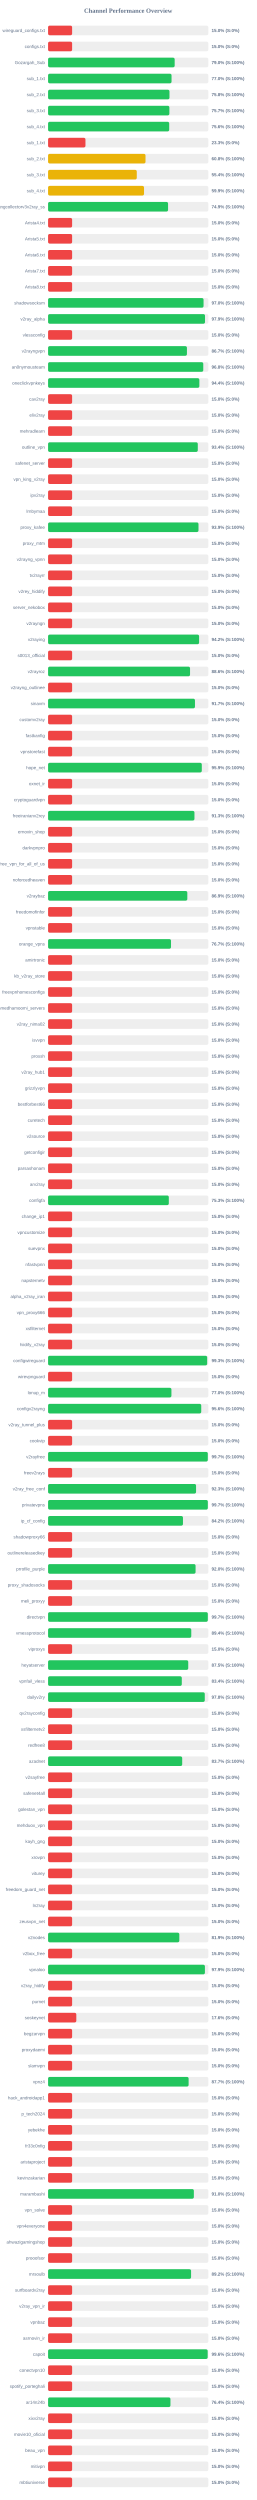
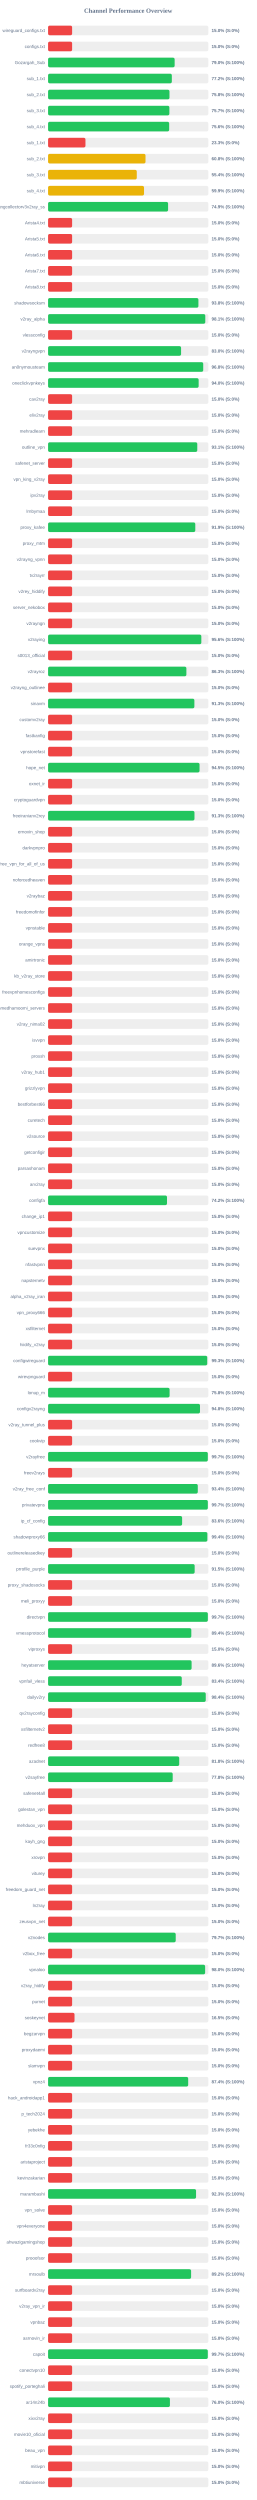
<svg xmlns="http://www.w3.org/2000/svg" width="800" height="7800" version="1.1">
  <style>
        .row { font: 14px Arial; fill: #64748b; }
        .score { font: bold 14px Arial; fill: #64748b; }
    </style>
  <text x="400" y="40" text-anchor="middle" font-size="20px" font-weight="bold" fill="#64748b">Channel Performance Overview</text>
  <rect x="150" y="80" width="500" height="30" fill="#eee" rx="5" />
  <rect x="150" y="80" width="75.0" height="30" fill="#ef4444" rx="5" />
  <text x="140" y="100" text-anchor="end" class="row">wireguard_configs.txt</text>
  <text x="660" y="100" text-anchor="start" class="score">15.0% (S:0%)</text>
  <rect x="150" y="130" width="500" height="30" fill="#eee" rx="5" />
  <rect x="150" y="130" width="75.0" height="30" fill="#ef4444" rx="5" />
  <text x="140" y="150" text-anchor="end" class="row">configs.txt</text>
  <text x="660" y="150" text-anchor="start" class="score">15.0% (S:0%)</text>
  <rect x="150" y="180" width="500" height="30" fill="#eee" rx="5" />
-   <rect x="150" y="180" width="395.0" height="30" fill="#22c55e" rx="5" />
+   <rect x="150" y="180" width="394.9" height="30" fill="#22c55e" rx="5" />
  <text x="140" y="200" text-anchor="end" class="row">Gozargah_Sub</text>
  <text x="660" y="200" text-anchor="start" class="score">79.0% (S:100%)</text>
  <rect x="150" y="230" width="500" height="30" fill="#eee" rx="5" />
-   <rect x="150" y="230" width="385.2" height="30" fill="#22c55e" rx="5" />
+   <rect x="150" y="230" width="386.1" height="30" fill="#22c55e" rx="5" />
  <text x="140" y="250" text-anchor="end" class="row">sub_1.txt</text>
-   <text x="660" y="250" text-anchor="start" class="score">77.0% (S:100%)</text>
+   <text x="660" y="250" text-anchor="start" class="score">77.2% (S:100%)</text>
  <rect x="150" y="280" width="500" height="30" fill="#eee" rx="5" />
  <rect x="150" y="280" width="378.75" height="30" fill="#22c55e" rx="5" />
  <text x="140" y="300" text-anchor="end" class="row">sub_2.txt</text>
  <text x="660" y="300" text-anchor="start" class="score">75.8% (S:100%)</text>
  <rect x="150" y="330" width="500" height="30" fill="#eee" rx="5" />
  <rect x="150" y="330" width="378.45" height="30" fill="#22c55e" rx="5" />
  <text x="140" y="350" text-anchor="end" class="row">sub_3.txt</text>
  <text x="660" y="350" text-anchor="start" class="score">75.7% (S:100%)</text>
  <rect x="150" y="380" width="500" height="30" fill="#eee" rx="5" />
-   <rect x="150" y="380" width="377.9" height="30" fill="#22c55e" rx="5" />
+   <rect x="150" y="380" width="377.8" height="30" fill="#22c55e" rx="5" />
  <text x="140" y="400" text-anchor="end" class="row">sub_4.txt</text>
  <text x="660" y="400" text-anchor="start" class="score">75.6% (S:100%)</text>
  <rect x="150" y="430" width="500" height="30" fill="#eee" rx="5" />
  <rect x="150" y="430" width="116.65" height="30" fill="#ef4444" rx="5" />
  <text x="140" y="450" text-anchor="end" class="row">sub_1.txt</text>
  <text x="660" y="450" text-anchor="start" class="score">23.3% (S:0%)</text>
  <rect x="150" y="480" width="500" height="30" fill="#eee" rx="5" />
  <rect x="150" y="480" width="304.0" height="30" fill="#eab308" rx="5" />
  <text x="140" y="500" text-anchor="end" class="row">sub_2.txt</text>
  <text x="660" y="500" text-anchor="start" class="score">60.8% (S:100%)</text>
  <rect x="150" y="530" width="500" height="30" fill="#eee" rx="5" />
  <rect x="150" y="530" width="276.75" height="30" fill="#eab308" rx="5" />
  <text x="140" y="550" text-anchor="end" class="row">sub_3.txt</text>
  <text x="660" y="550" text-anchor="start" class="score">55.4% (S:100%)</text>
  <rect x="150" y="580" width="500" height="30" fill="#eee" rx="5" />
  <rect x="150" y="580" width="299.35" height="30" fill="#eab308" rx="5" />
  <text x="140" y="600" text-anchor="end" class="row">sub_4.txt</text>
  <text x="660" y="600" text-anchor="start" class="score">59.9% (S:100%)</text>
  <rect x="150" y="630" width="500" height="30" fill="#eee" rx="5" />
-   <rect x="150" y="630" width="374.35" height="30" fill="#22c55e" rx="5" />
+   <rect x="150" y="630" width="374.45" height="30" fill="#22c55e" rx="5" />
  <text x="140" y="650" text-anchor="end" class="row">kayhgngcollectorv3v2ray_ss</text>
  <text x="660" y="650" text-anchor="start" class="score">74.9% (S:100%)</text>
  <rect x="150" y="680" width="500" height="30" fill="#eee" rx="5" />
  <rect x="150" y="680" width="75.0" height="30" fill="#ef4444" rx="5" />
  <text x="140" y="700" text-anchor="end" class="row">Arista4.txt</text>
  <text x="660" y="700" text-anchor="start" class="score">15.0% (S:0%)</text>
  <rect x="150" y="730" width="500" height="30" fill="#eee" rx="5" />
  <rect x="150" y="730" width="75.0" height="30" fill="#ef4444" rx="5" />
  <text x="140" y="750" text-anchor="end" class="row">Arista5.txt</text>
  <text x="660" y="750" text-anchor="start" class="score">15.0% (S:0%)</text>
  <rect x="150" y="780" width="500" height="30" fill="#eee" rx="5" />
  <rect x="150" y="780" width="75.0" height="30" fill="#ef4444" rx="5" />
  <text x="140" y="800" text-anchor="end" class="row">Arista6.txt</text>
  <text x="660" y="800" text-anchor="start" class="score">15.0% (S:0%)</text>
  <rect x="150" y="830" width="500" height="30" fill="#eee" rx="5" />
  <rect x="150" y="830" width="75.0" height="30" fill="#ef4444" rx="5" />
  <text x="140" y="850" text-anchor="end" class="row">Arista7.txt</text>
  <text x="660" y="850" text-anchor="start" class="score">15.0% (S:0%)</text>
  <rect x="150" y="880" width="500" height="30" fill="#eee" rx="5" />
  <rect x="150" y="880" width="75.0" height="30" fill="#ef4444" rx="5" />
  <text x="140" y="900" text-anchor="end" class="row">Arista8.txt</text>
  <text x="660" y="900" text-anchor="start" class="score">15.0% (S:0%)</text>
  <rect x="150" y="930" width="500" height="30" fill="#eee" rx="5" />
-   <rect x="150" y="930" width="485.1" height="30" fill="#22c55e" rx="5" />
+   <rect x="150" y="930" width="469.05" height="30" fill="#22c55e" rx="5" />
  <text x="140" y="950" text-anchor="end" class="row">shadowsocksm</text>
-   <text x="660" y="950" text-anchor="start" class="score">97.0% (S:100%)</text>
+   <text x="660" y="950" text-anchor="start" class="score">93.8% (S:100%)</text>
  <rect x="150" y="980" width="500" height="30" fill="#eee" rx="5" />
-   <rect x="150" y="980" width="489.65" height="30" fill="#22c55e" rx="5" />
+   <rect x="150" y="980" width="490.5" height="30" fill="#22c55e" rx="5" />
  <text x="140" y="1000" text-anchor="end" class="row">v2ray_alpha</text>
-   <text x="660" y="1000" text-anchor="start" class="score">97.9% (S:100%)</text>
+   <text x="660" y="1000" text-anchor="start" class="score">98.1% (S:100%)</text>
  <rect x="150" y="1030" width="500" height="30" fill="#eee" rx="5" />
  <rect x="150" y="1030" width="75.0" height="30" fill="#ef4444" rx="5" />
  <text x="140" y="1050" text-anchor="end" class="row">vlessconfig</text>
  <text x="660" y="1050" text-anchor="start" class="score">15.0% (S:0%)</text>
  <rect x="150" y="1080" width="500" height="30" fill="#eee" rx="5" />
-   <rect x="150" y="1080" width="433.25" height="30" fill="#22c55e" rx="5" />
+   <rect x="150" y="1080" width="414.95" height="30" fill="#22c55e" rx="5" />
  <text x="140" y="1100" text-anchor="end" class="row">v2rayngvpn</text>
-   <text x="660" y="1100" text-anchor="start" class="score">86.7% (S:100%)</text>
+   <text x="660" y="1100" text-anchor="start" class="score">83.0% (S:100%)</text>
  <rect x="150" y="1130" width="500" height="30" fill="#eee" rx="5" />
-   <rect x="150" y="1130" width="484.2" height="30" fill="#22c55e" rx="5" />
+   <rect x="150" y="1130" width="484.05" height="30" fill="#22c55e" rx="5" />
  <text x="140" y="1150" text-anchor="end" class="row">an0nymousteam</text>
  <text x="660" y="1150" text-anchor="start" class="score">96.8% (S:100%)</text>
  <rect x="150" y="1180" width="500" height="30" fill="#eee" rx="5" />
-   <rect x="150" y="1180" width="472.0" height="30" fill="#22c55e" rx="5" />
+   <rect x="150" y="1180" width="469.8" height="30" fill="#22c55e" rx="5" />
  <text x="140" y="1200" text-anchor="end" class="row">oneclickvpnkeys</text>
-   <text x="660" y="1200" text-anchor="start" class="score">94.4% (S:100%)</text>
+   <text x="660" y="1200" text-anchor="start" class="score">94.0% (S:100%)</text>
  <rect x="150" y="1230" width="500" height="30" fill="#eee" rx="5" />
  <rect x="150" y="1230" width="75.0" height="30" fill="#ef4444" rx="5" />
  <text x="140" y="1250" text-anchor="end" class="row">cav2ray</text>
  <text x="660" y="1250" text-anchor="start" class="score">15.0% (S:0%)</text>
  <rect x="150" y="1280" width="500" height="30" fill="#eee" rx="5" />
  <rect x="150" y="1280" width="75.0" height="30" fill="#ef4444" rx="5" />
  <text x="140" y="1300" text-anchor="end" class="row">eliv2ray</text>
  <text x="660" y="1300" text-anchor="start" class="score">15.0% (S:0%)</text>
  <rect x="150" y="1330" width="500" height="30" fill="#eee" rx="5" />
  <rect x="150" y="1330" width="75.0" height="30" fill="#ef4444" rx="5" />
  <text x="140" y="1350" text-anchor="end" class="row">mehradlearn</text>
  <text x="660" y="1350" text-anchor="start" class="score">15.0% (S:0%)</text>
  <rect x="150" y="1380" width="500" height="30" fill="#eee" rx="5" />
-   <rect x="150" y="1380" width="467.1" height="30" fill="#22c55e" rx="5" />
+   <rect x="150" y="1380" width="465.5" height="30" fill="#22c55e" rx="5" />
  <text x="140" y="1400" text-anchor="end" class="row">outline_vpn</text>
-   <text x="660" y="1400" text-anchor="start" class="score">93.4% (S:100%)</text>
+   <text x="660" y="1400" text-anchor="start" class="score">93.1% (S:100%)</text>
  <rect x="150" y="1430" width="500" height="30" fill="#eee" rx="5" />
  <rect x="150" y="1430" width="75.0" height="30" fill="#ef4444" rx="5" />
  <text x="140" y="1450" text-anchor="end" class="row">safenet_server</text>
  <text x="660" y="1450" text-anchor="start" class="score">15.0% (S:0%)</text>
  <rect x="150" y="1480" width="500" height="30" fill="#eee" rx="5" />
  <rect x="150" y="1480" width="75.0" height="30" fill="#ef4444" rx="5" />
  <text x="140" y="1500" text-anchor="end" class="row">vpn_king_v2ray</text>
  <text x="660" y="1500" text-anchor="start" class="score">15.0% (S:0%)</text>
  <rect x="150" y="1530" width="500" height="30" fill="#eee" rx="5" />
  <rect x="150" y="1530" width="75.0" height="30" fill="#ef4444" rx="5" />
  <text x="140" y="1550" text-anchor="end" class="row">ipv2ray</text>
  <text x="660" y="1550" text-anchor="start" class="score">15.0% (S:0%)</text>
  <rect x="150" y="1580" width="500" height="30" fill="#eee" rx="5" />
  <rect x="150" y="1580" width="75.0" height="30" fill="#ef4444" rx="5" />
  <text x="140" y="1600" text-anchor="end" class="row">lrnbymaa</text>
  <text x="660" y="1600" text-anchor="start" class="score">15.0% (S:0%)</text>
  <rect x="150" y="1630" width="500" height="30" fill="#eee" rx="5" />
-   <rect x="150" y="1630" width="469.3" height="30" fill="#22c55e" rx="5" />
+   <rect x="150" y="1630" width="459.3" height="30" fill="#22c55e" rx="5" />
  <text x="140" y="1650" text-anchor="end" class="row">proxy_kafee</text>
-   <text x="660" y="1650" text-anchor="start" class="score">93.9% (S:100%)</text>
+   <text x="660" y="1650" text-anchor="start" class="score">91.9% (S:100%)</text>
  <rect x="150" y="1680" width="500" height="30" fill="#eee" rx="5" />
  <rect x="150" y="1680" width="75.0" height="30" fill="#ef4444" rx="5" />
  <text x="140" y="1700" text-anchor="end" class="row">proxy_mtm</text>
  <text x="660" y="1700" text-anchor="start" class="score">15.0% (S:0%)</text>
  <rect x="150" y="1730" width="500" height="30" fill="#eee" rx="5" />
  <rect x="150" y="1730" width="75.0" height="30" fill="#ef4444" rx="5" />
  <text x="140" y="1750" text-anchor="end" class="row">v2rayng_vpnn</text>
  <text x="660" y="1750" text-anchor="start" class="score">15.0% (S:0%)</text>
  <rect x="150" y="1780" width="500" height="30" fill="#eee" rx="5" />
  <rect x="150" y="1780" width="75.0" height="30" fill="#ef4444" rx="5" />
  <text x="140" y="1800" text-anchor="end" class="row">tv2rayrr</text>
  <text x="660" y="1800" text-anchor="start" class="score">15.0% (S:0%)</text>
  <rect x="150" y="1830" width="500" height="30" fill="#eee" rx="5" />
  <rect x="150" y="1830" width="75.0" height="30" fill="#ef4444" rx="5" />
  <text x="140" y="1850" text-anchor="end" class="row">v2rey_hiddify</text>
  <text x="660" y="1850" text-anchor="start" class="score">15.0% (S:0%)</text>
  <rect x="150" y="1880" width="500" height="30" fill="#eee" rx="5" />
  <rect x="150" y="1880" width="75.0" height="30" fill="#ef4444" rx="5" />
  <text x="140" y="1900" text-anchor="end" class="row">server_nekobox</text>
  <text x="660" y="1900" text-anchor="start" class="score">15.0% (S:0%)</text>
  <rect x="150" y="1930" width="500" height="30" fill="#eee" rx="5" />
  <rect x="150" y="1930" width="75.0" height="30" fill="#ef4444" rx="5" />
  <text x="140" y="1950" text-anchor="end" class="row">v2rayngn</text>
  <text x="660" y="1950" text-anchor="start" class="score">15.0% (S:0%)</text>
  <rect x="150" y="1980" width="500" height="30" fill="#eee" rx="5" />
-   <rect x="150" y="1980" width="471.2" height="30" fill="#22c55e" rx="5" />
+   <rect x="150" y="1980" width="478.15" height="30" fill="#22c55e" rx="5" />
  <text x="140" y="2000" text-anchor="end" class="row">v2raying</text>
-   <text x="660" y="2000" text-anchor="start" class="score">94.2% (S:100%)</text>
+   <text x="660" y="2000" text-anchor="start" class="score">95.6% (S:100%)</text>
  <rect x="150" y="2030" width="500" height="30" fill="#eee" rx="5" />
  <rect x="150" y="2030" width="75.0" height="30" fill="#ef4444" rx="5" />
  <text x="140" y="2050" text-anchor="end" class="row">s0013_official</text>
  <text x="660" y="2050" text-anchor="start" class="score">15.0% (S:0%)</text>
  <rect x="150" y="2080" width="500" height="30" fill="#eee" rx="5" />
-   <rect x="150" y="2080" width="442.95" height="30" fill="#22c55e" rx="5" />
+   <rect x="150" y="2080" width="431.5" height="30" fill="#22c55e" rx="5" />
  <text x="140" y="2100" text-anchor="end" class="row">v2rayroz</text>
-   <text x="660" y="2100" text-anchor="start" class="score">88.6% (S:100%)</text>
+   <text x="660" y="2100" text-anchor="start" class="score">86.3% (S:100%)</text>
  <rect x="150" y="2130" width="500" height="30" fill="#eee" rx="5" />
  <rect x="150" y="2130" width="75.0" height="30" fill="#ef4444" rx="5" />
  <text x="140" y="2150" text-anchor="end" class="row">v2rayng_outlinee</text>
  <text x="660" y="2150" text-anchor="start" class="score">15.0% (S:0%)</text>
  <rect x="150" y="2180" width="500" height="30" fill="#eee" rx="5" />
-   <rect x="150" y="2180" width="458.3" height="30" fill="#22c55e" rx="5" />
+   <rect x="150" y="2180" width="456.45" height="30" fill="#22c55e" rx="5" />
  <text x="140" y="2200" text-anchor="end" class="row">sinavm</text>
-   <text x="660" y="2200" text-anchor="start" class="score">91.7% (S:100%)</text>
+   <text x="660" y="2200" text-anchor="start" class="score">91.3% (S:100%)</text>
  <rect x="150" y="2230" width="500" height="30" fill="#eee" rx="5" />
  <rect x="150" y="2230" width="75.0" height="30" fill="#ef4444" rx="5" />
  <text x="140" y="2250" text-anchor="end" class="row">customv2ray</text>
  <text x="660" y="2250" text-anchor="start" class="score">15.0% (S:0%)</text>
  <rect x="150" y="2280" width="500" height="30" fill="#eee" rx="5" />
  <rect x="150" y="2280" width="75.0" height="30" fill="#ef4444" rx="5" />
  <text x="140" y="2300" text-anchor="end" class="row">fastkanfig</text>
  <text x="660" y="2300" text-anchor="start" class="score">15.0% (S:0%)</text>
  <rect x="150" y="2330" width="500" height="30" fill="#eee" rx="5" />
  <rect x="150" y="2330" width="75.0" height="30" fill="#ef4444" rx="5" />
  <text x="140" y="2350" text-anchor="end" class="row">vpnstorefast</text>
  <text x="660" y="2350" text-anchor="start" class="score">15.0% (S:0%)</text>
  <rect x="150" y="2380" width="500" height="30" fill="#eee" rx="5" />
-   <rect x="150" y="2380" width="479.6" height="30" fill="#22c55e" rx="5" />
+   <rect x="150" y="2380" width="472.6" height="30" fill="#22c55e" rx="5" />
  <text x="140" y="2400" text-anchor="end" class="row">hope_net</text>
-   <text x="660" y="2400" text-anchor="start" class="score">95.9% (S:100%)</text>
+   <text x="660" y="2400" text-anchor="start" class="score">94.5% (S:100%)</text>
  <rect x="150" y="2430" width="500" height="30" fill="#eee" rx="5" />
  <rect x="150" y="2430" width="75.0" height="30" fill="#ef4444" rx="5" />
  <text x="140" y="2450" text-anchor="end" class="row">oxnet_ir</text>
  <text x="660" y="2450" text-anchor="start" class="score">15.0% (S:0%)</text>
  <rect x="150" y="2480" width="500" height="30" fill="#eee" rx="5" />
  <rect x="150" y="2480" width="75.0" height="30" fill="#ef4444" rx="5" />
  <text x="140" y="2500" text-anchor="end" class="row">cryptoguardvpn</text>
  <text x="660" y="2500" text-anchor="start" class="score">15.0% (S:0%)</text>
  <rect x="150" y="2530" width="500" height="30" fill="#eee" rx="5" />
-   <rect x="150" y="2530" width="456.7" height="30" fill="#22c55e" rx="5" />
+   <rect x="150" y="2530" width="456.75" height="30" fill="#22c55e" rx="5" />
  <text x="140" y="2550" text-anchor="end" class="row">freeiranianv2rey</text>
  <text x="660" y="2550" text-anchor="start" class="score">91.3% (S:100%)</text>
  <rect x="150" y="2580" width="500" height="30" fill="#eee" rx="5" />
  <rect x="150" y="2580" width="75.0" height="30" fill="#ef4444" rx="5" />
  <text x="140" y="2600" text-anchor="end" class="row">ernoxin_shop</text>
  <text x="660" y="2600" text-anchor="start" class="score">15.0% (S:0%)</text>
  <rect x="150" y="2630" width="500" height="30" fill="#eee" rx="5" />
  <rect x="150" y="2630" width="75.0" height="30" fill="#ef4444" rx="5" />
  <text x="140" y="2650" text-anchor="end" class="row">darkvpnpro</text>
  <text x="660" y="2650" text-anchor="start" class="score">15.0% (S:0%)</text>
  <rect x="150" y="2680" width="500" height="30" fill="#eee" rx="5" />
  <rect x="150" y="2680" width="75.0" height="30" fill="#ef4444" rx="5" />
  <text x="140" y="2700" text-anchor="end" class="row">free_vpn_for_all_of_us</text>
  <text x="660" y="2700" text-anchor="start" class="score">15.0% (S:0%)</text>
  <rect x="150" y="2730" width="500" height="30" fill="#eee" rx="5" />
  <rect x="150" y="2730" width="75.0" height="30" fill="#ef4444" rx="5" />
  <text x="140" y="2750" text-anchor="end" class="row">noforcedheaven</text>
  <text x="660" y="2750" text-anchor="start" class="score">15.0% (S:0%)</text>
  <rect x="150" y="2780" width="500" height="30" fill="#eee" rx="5" />
-   <rect x="150" y="2780" width="434.45" height="30" fill="#22c55e" rx="5" />
+   <rect x="150" y="2780" width="75.0" height="30" fill="#ef4444" rx="5" />
  <text x="140" y="2800" text-anchor="end" class="row">v2raybaz</text>
-   <text x="660" y="2800" text-anchor="start" class="score">86.9% (S:100%)</text>
+   <text x="660" y="2800" text-anchor="start" class="score">15.0% (S:0%)</text>
  <rect x="150" y="2830" width="500" height="30" fill="#eee" rx="5" />
  <rect x="150" y="2830" width="75.0" height="30" fill="#ef4444" rx="5" />
  <text x="140" y="2850" text-anchor="end" class="row">freedomofinfor</text>
  <text x="660" y="2850" text-anchor="start" class="score">15.0% (S:0%)</text>
  <rect x="150" y="2880" width="500" height="30" fill="#eee" rx="5" />
  <rect x="150" y="2880" width="75.0" height="30" fill="#ef4444" rx="5" />
  <text x="140" y="2900" text-anchor="end" class="row">vpnstable</text>
  <text x="660" y="2900" text-anchor="start" class="score">15.0% (S:0%)</text>
  <rect x="150" y="2930" width="500" height="30" fill="#eee" rx="5" />
-   <rect x="150" y="2930" width="383.55" height="30" fill="#22c55e" rx="5" />
+   <rect x="150" y="2930" width="75.0" height="30" fill="#ef4444" rx="5" />
  <text x="140" y="2950" text-anchor="end" class="row">orange_vpns</text>
-   <text x="660" y="2950" text-anchor="start" class="score">76.7% (S:100%)</text>
+   <text x="660" y="2950" text-anchor="start" class="score">15.0% (S:0%)</text>
  <rect x="150" y="2980" width="500" height="30" fill="#eee" rx="5" />
  <rect x="150" y="2980" width="75.0" height="30" fill="#ef4444" rx="5" />
  <text x="140" y="3000" text-anchor="end" class="row">amirtronic</text>
  <text x="660" y="3000" text-anchor="start" class="score">15.0% (S:0%)</text>
  <rect x="150" y="3030" width="500" height="30" fill="#eee" rx="5" />
  <rect x="150" y="3030" width="75.0" height="30" fill="#ef4444" rx="5" />
  <text x="140" y="3050" text-anchor="end" class="row">kb_v2ray_store</text>
  <text x="660" y="3050" text-anchor="start" class="score">15.0% (S:0%)</text>
  <rect x="150" y="3080" width="500" height="30" fill="#eee" rx="5" />
  <rect x="150" y="3080" width="75.0" height="30" fill="#ef4444" rx="5" />
  <text x="140" y="3100" text-anchor="end" class="row">freevpnhomesconfigs</text>
  <text x="660" y="3100" text-anchor="start" class="score">15.0% (S:0%)</text>
  <rect x="150" y="3130" width="500" height="30" fill="#eee" rx="5" />
  <rect x="150" y="3130" width="75.0" height="30" fill="#ef4444" rx="5" />
  <text x="140" y="3150" text-anchor="end" class="row">ahmedhamoomi_servers</text>
  <text x="660" y="3150" text-anchor="start" class="score">15.0% (S:0%)</text>
  <rect x="150" y="3180" width="500" height="30" fill="#eee" rx="5" />
  <rect x="150" y="3180" width="75.0" height="30" fill="#ef4444" rx="5" />
  <text x="140" y="3200" text-anchor="end" class="row">v2ray_nima02</text>
  <text x="660" y="3200" text-anchor="start" class="score">15.0% (S:0%)</text>
  <rect x="150" y="3230" width="500" height="30" fill="#eee" rx="5" />
  <rect x="150" y="3230" width="75.0" height="30" fill="#ef4444" rx="5" />
  <text x="140" y="3250" text-anchor="end" class="row">isvvpn</text>
  <text x="660" y="3250" text-anchor="start" class="score">15.0% (S:0%)</text>
  <rect x="150" y="3280" width="500" height="30" fill="#eee" rx="5" />
  <rect x="150" y="3280" width="75.0" height="30" fill="#ef4444" rx="5" />
  <text x="140" y="3300" text-anchor="end" class="row">prossh</text>
  <text x="660" y="3300" text-anchor="start" class="score">15.0% (S:0%)</text>
  <rect x="150" y="3330" width="500" height="30" fill="#eee" rx="5" />
  <rect x="150" y="3330" width="75.0" height="30" fill="#ef4444" rx="5" />
  <text x="140" y="3350" text-anchor="end" class="row">v2ray_hub1</text>
  <text x="660" y="3350" text-anchor="start" class="score">15.0% (S:0%)</text>
  <rect x="150" y="3380" width="500" height="30" fill="#eee" rx="5" />
  <rect x="150" y="3380" width="75.0" height="30" fill="#ef4444" rx="5" />
  <text x="140" y="3400" text-anchor="end" class="row">grizzlyvpn</text>
  <text x="660" y="3400" text-anchor="start" class="score">15.0% (S:0%)</text>
  <rect x="150" y="3430" width="500" height="30" fill="#eee" rx="5" />
  <rect x="150" y="3430" width="75.0" height="30" fill="#ef4444" rx="5" />
  <text x="140" y="3450" text-anchor="end" class="row">bestforbest66</text>
  <text x="660" y="3450" text-anchor="start" class="score">15.0% (S:0%)</text>
  <rect x="150" y="3480" width="500" height="30" fill="#eee" rx="5" />
  <rect x="150" y="3480" width="75.0" height="30" fill="#ef4444" rx="5" />
  <text x="140" y="3500" text-anchor="end" class="row">curetech</text>
  <text x="660" y="3500" text-anchor="start" class="score">15.0% (S:0%)</text>
  <rect x="150" y="3530" width="500" height="30" fill="#eee" rx="5" />
  <rect x="150" y="3530" width="75.0" height="30" fill="#ef4444" rx="5" />
  <text x="140" y="3550" text-anchor="end" class="row">v2source</text>
  <text x="660" y="3550" text-anchor="start" class="score">15.0% (S:0%)</text>
  <rect x="150" y="3580" width="500" height="30" fill="#eee" rx="5" />
  <rect x="150" y="3580" width="75.0" height="30" fill="#ef4444" rx="5" />
  <text x="140" y="3600" text-anchor="end" class="row">getconfigir</text>
  <text x="660" y="3600" text-anchor="start" class="score">15.0% (S:0%)</text>
  <rect x="150" y="3630" width="500" height="30" fill="#eee" rx="5" />
  <rect x="150" y="3630" width="75.0" height="30" fill="#ef4444" rx="5" />
  <text x="140" y="3650" text-anchor="end" class="row">parsashonam</text>
  <text x="660" y="3650" text-anchor="start" class="score">15.0% (S:0%)</text>
  <rect x="150" y="3680" width="500" height="30" fill="#eee" rx="5" />
  <rect x="150" y="3680" width="75.0" height="30" fill="#ef4444" rx="5" />
  <text x="140" y="3700" text-anchor="end" class="row">arv2ray</text>
  <text x="660" y="3700" text-anchor="start" class="score">15.0% (S:0%)</text>
  <rect x="150" y="3730" width="500" height="30" fill="#eee" rx="5" />
-   <rect x="150" y="3730" width="376.7" height="30" fill="#22c55e" rx="5" />
+   <rect x="150" y="3730" width="371.05" height="30" fill="#22c55e" rx="5" />
  <text x="140" y="3750" text-anchor="end" class="row">configfa</text>
-   <text x="660" y="3750" text-anchor="start" class="score">75.3% (S:100%)</text>
+   <text x="660" y="3750" text-anchor="start" class="score">74.2% (S:100%)</text>
  <rect x="150" y="3780" width="500" height="30" fill="#eee" rx="5" />
  <rect x="150" y="3780" width="75.0" height="30" fill="#ef4444" rx="5" />
  <text x="140" y="3800" text-anchor="end" class="row">change_ip1</text>
  <text x="660" y="3800" text-anchor="start" class="score">15.0% (S:0%)</text>
  <rect x="150" y="3830" width="500" height="30" fill="#eee" rx="5" />
  <rect x="150" y="3830" width="75.0" height="30" fill="#ef4444" rx="5" />
  <text x="140" y="3850" text-anchor="end" class="row">vpncustomize</text>
  <text x="660" y="3850" text-anchor="start" class="score">15.0% (S:0%)</text>
  <rect x="150" y="3880" width="500" height="30" fill="#eee" rx="5" />
  <rect x="150" y="3880" width="75.0" height="30" fill="#ef4444" rx="5" />
  <text x="140" y="3900" text-anchor="end" class="row">suevpnx</text>
  <text x="660" y="3900" text-anchor="start" class="score">15.0% (S:0%)</text>
  <rect x="150" y="3930" width="500" height="30" fill="#eee" rx="5" />
  <rect x="150" y="3930" width="75.0" height="30" fill="#ef4444" rx="5" />
  <text x="140" y="3950" text-anchor="end" class="row">nfastvpnn</text>
  <text x="660" y="3950" text-anchor="start" class="score">15.0% (S:0%)</text>
  <rect x="150" y="3980" width="500" height="30" fill="#eee" rx="5" />
  <rect x="150" y="3980" width="75.0" height="30" fill="#ef4444" rx="5" />
  <text x="140" y="4000" text-anchor="end" class="row">napsternetv</text>
  <text x="660" y="4000" text-anchor="start" class="score">15.0% (S:0%)</text>
  <rect x="150" y="4030" width="500" height="30" fill="#eee" rx="5" />
  <rect x="150" y="4030" width="75.0" height="30" fill="#ef4444" rx="5" />
  <text x="140" y="4050" text-anchor="end" class="row">alpha_v2ray_iran</text>
  <text x="660" y="4050" text-anchor="start" class="score">15.0% (S:0%)</text>
  <rect x="150" y="4080" width="500" height="30" fill="#eee" rx="5" />
  <rect x="150" y="4080" width="75.0" height="30" fill="#ef4444" rx="5" />
  <text x="140" y="4100" text-anchor="end" class="row">vpn_proxy666</text>
  <text x="660" y="4100" text-anchor="start" class="score">15.0% (S:0%)</text>
  <rect x="150" y="4130" width="500" height="30" fill="#eee" rx="5" />
  <rect x="150" y="4130" width="75.0" height="30" fill="#ef4444" rx="5" />
  <text x="140" y="4150" text-anchor="end" class="row">xsfilternet</text>
  <text x="660" y="4150" text-anchor="start" class="score">15.0% (S:0%)</text>
  <rect x="150" y="4180" width="500" height="30" fill="#eee" rx="5" />
  <rect x="150" y="4180" width="75.0" height="30" fill="#ef4444" rx="5" />
  <text x="140" y="4200" text-anchor="end" class="row">hiidify_v2ray</text>
  <text x="660" y="4200" text-anchor="start" class="score">15.0% (S:0%)</text>
  <rect x="150" y="4230" width="500" height="30" fill="#eee" rx="5" />
-   <rect x="150" y="4230" width="496.35" height="30" fill="#22c55e" rx="5" />
+   <rect x="150" y="4230" width="496.55" height="30" fill="#22c55e" rx="5" />
  <text x="140" y="4250" text-anchor="end" class="row">configwireguard</text>
  <text x="660" y="4250" text-anchor="start" class="score">99.3% (S:100%)</text>
  <rect x="150" y="4280" width="500" height="30" fill="#eee" rx="5" />
  <rect x="150" y="4280" width="75.0" height="30" fill="#ef4444" rx="5" />
  <text x="140" y="4300" text-anchor="end" class="row">wirevpnguard</text>
  <text x="660" y="4300" text-anchor="start" class="score">15.0% (S:0%)</text>
  <rect x="150" y="4330" width="500" height="30" fill="#eee" rx="5" />
-   <rect x="150" y="4330" width="384.85" height="30" fill="#22c55e" rx="5" />
+   <rect x="150" y="4330" width="379.15" height="30" fill="#22c55e" rx="5" />
  <text x="140" y="4350" text-anchor="end" class="row">lonup_m</text>
-   <text x="660" y="4350" text-anchor="start" class="score">77.0% (S:100%)</text>
+   <text x="660" y="4350" text-anchor="start" class="score">75.8% (S:100%)</text>
  <rect x="150" y="4380" width="500" height="30" fill="#eee" rx="5" />
-   <rect x="150" y="4380" width="477.85" height="30" fill="#22c55e" rx="5" />
+   <rect x="150" y="4380" width="474.0" height="30" fill="#22c55e" rx="5" />
  <text x="140" y="4400" text-anchor="end" class="row">configv2rayng</text>
-   <text x="660" y="4400" text-anchor="start" class="score">95.6% (S:100%)</text>
+   <text x="660" y="4400" text-anchor="start" class="score">94.8% (S:100%)</text>
  <rect x="150" y="4430" width="500" height="30" fill="#eee" rx="5" />
  <rect x="150" y="4430" width="75.0" height="30" fill="#ef4444" rx="5" />
  <text x="140" y="4450" text-anchor="end" class="row">v2ray_tunnel_plus</text>
  <text x="660" y="4450" text-anchor="start" class="score">15.0% (S:0%)</text>
  <rect x="150" y="4480" width="500" height="30" fill="#eee" rx="5" />
  <rect x="150" y="4480" width="75.0" height="30" fill="#ef4444" rx="5" />
  <text x="140" y="4500" text-anchor="end" class="row">cookvip</text>
  <text x="660" y="4500" text-anchor="start" class="score">15.0% (S:0%)</text>
  <rect x="150" y="4530" width="500" height="30" fill="#eee" rx="5" />
-   <rect x="150" y="4530" width="498.35" height="30" fill="#22c55e" rx="5" />
+   <rect x="150" y="4530" width="498.4" height="30" fill="#22c55e" rx="5" />
  <text x="140" y="4550" text-anchor="end" class="row">v2rayfree</text>
  <text x="660" y="4550" text-anchor="start" class="score">99.7% (S:100%)</text>
  <rect x="150" y="4580" width="500" height="30" fill="#eee" rx="5" />
  <rect x="150" y="4580" width="75.0" height="30" fill="#ef4444" rx="5" />
  <text x="140" y="4600" text-anchor="end" class="row">freev2rays</text>
  <text x="660" y="4600" text-anchor="start" class="score">15.0% (S:0%)</text>
  <rect x="150" y="4630" width="500" height="30" fill="#eee" rx="5" />
-   <rect x="150" y="4630" width="461.7" height="30" fill="#22c55e" rx="5" />
+   <rect x="150" y="4630" width="467.1" height="30" fill="#22c55e" rx="5" />
  <text x="140" y="4650" text-anchor="end" class="row">v2ray_free_conf</text>
-   <text x="660" y="4650" text-anchor="start" class="score">92.3% (S:100%)</text>
+   <text x="660" y="4650" text-anchor="start" class="score">93.4% (S:100%)</text>
  <rect x="150" y="4680" width="500" height="30" fill="#eee" rx="5" />
  <rect x="150" y="4680" width="498.45" height="30" fill="#22c55e" rx="5" />
  <text x="140" y="4700" text-anchor="end" class="row">privatevpns</text>
  <text x="660" y="4700" text-anchor="start" class="score">99.7% (S:100%)</text>
  <rect x="150" y="4730" width="500" height="30" fill="#eee" rx="5" />
-   <rect x="150" y="4730" width="420.85" height="30" fill="#22c55e" rx="5" />
+   <rect x="150" y="4730" width="418.2" height="30" fill="#22c55e" rx="5" />
  <text x="140" y="4750" text-anchor="end" class="row">ip_cf_config</text>
-   <text x="660" y="4750" text-anchor="start" class="score">84.2% (S:100%)</text>
+   <text x="660" y="4750" text-anchor="start" class="score">83.6% (S:100%)</text>
  <rect x="150" y="4780" width="500" height="30" fill="#eee" rx="5" />
-   <rect x="150" y="4780" width="75.0" height="30" fill="#ef4444" rx="5" />
+   <rect x="150" y="4780" width="496.95" height="30" fill="#22c55e" rx="5" />
  <text x="140" y="4800" text-anchor="end" class="row">shadowproxy66</text>
-   <text x="660" y="4800" text-anchor="start" class="score">15.0% (S:0%)</text>
+   <text x="660" y="4800" text-anchor="start" class="score">99.4% (S:100%)</text>
  <rect x="150" y="4830" width="500" height="30" fill="#eee" rx="5" />
  <rect x="150" y="4830" width="75.0" height="30" fill="#ef4444" rx="5" />
  <text x="140" y="4850" text-anchor="end" class="row">outlinereleasedkey</text>
  <text x="660" y="4850" text-anchor="start" class="score">15.0% (S:0%)</text>
  <rect x="150" y="4880" width="500" height="30" fill="#eee" rx="5" />
-   <rect x="150" y="4880" width="460.2" height="30" fill="#22c55e" rx="5" />
+   <rect x="150" y="4880" width="457.35" height="30" fill="#22c55e" rx="5" />
  <text x="140" y="4900" text-anchor="end" class="row">prrofile_purple</text>
-   <text x="660" y="4900" text-anchor="start" class="score">92.0% (S:100%)</text>
+   <text x="660" y="4900" text-anchor="start" class="score">91.5% (S:100%)</text>
  <rect x="150" y="4930" width="500" height="30" fill="#eee" rx="5" />
  <rect x="150" y="4930" width="75.0" height="30" fill="#ef4444" rx="5" />
  <text x="140" y="4950" text-anchor="end" class="row">proxy_shadosocks</text>
  <text x="660" y="4950" text-anchor="start" class="score">15.0% (S:0%)</text>
  <rect x="150" y="4980" width="500" height="30" fill="#eee" rx="5" />
  <rect x="150" y="4980" width="75.0" height="30" fill="#ef4444" rx="5" />
  <text x="140" y="5000" text-anchor="end" class="row">meli_proxyy</text>
  <text x="660" y="5000" text-anchor="start" class="score">15.0% (S:0%)</text>
  <rect x="150" y="5030" width="500" height="30" fill="#eee" rx="5" />
-   <rect x="150" y="5030" width="498.4" height="30" fill="#22c55e" rx="5" />
+   <rect x="150" y="5030" width="498.5" height="30" fill="#22c55e" rx="5" />
  <text x="140" y="5050" text-anchor="end" class="row">directvpn</text>
  <text x="660" y="5050" text-anchor="start" class="score">99.7% (S:100%)</text>
  <rect x="150" y="5080" width="500" height="30" fill="#eee" rx="5" />
-   <rect x="150" y="5080" width="446.8" height="30" fill="#22c55e" rx="5" />
+   <rect x="150" y="5080" width="446.9" height="30" fill="#22c55e" rx="5" />
  <text x="140" y="5100" text-anchor="end" class="row">vmessprotocol</text>
  <text x="660" y="5100" text-anchor="start" class="score">89.4% (S:100%)</text>
  <rect x="150" y="5130" width="500" height="30" fill="#eee" rx="5" />
  <rect x="150" y="5130" width="75.0" height="30" fill="#ef4444" rx="5" />
  <text x="140" y="5150" text-anchor="end" class="row">viproxys</text>
  <text x="660" y="5150" text-anchor="start" class="score">15.0% (S:0%)</text>
  <rect x="150" y="5180" width="500" height="30" fill="#eee" rx="5" />
-   <rect x="150" y="5180" width="437.3" height="30" fill="#22c55e" rx="5" />
+   <rect x="150" y="5180" width="447.8" height="30" fill="#22c55e" rx="5" />
  <text x="140" y="5200" text-anchor="end" class="row">heyatserver</text>
-   <text x="660" y="5200" text-anchor="start" class="score">87.5% (S:100%)</text>
+   <text x="660" y="5200" text-anchor="start" class="score">89.6% (S:100%)</text>
  <rect x="150" y="5230" width="500" height="30" fill="#eee" rx="5" />
-   <rect x="150" y="5230" width="417.2" height="30" fill="#22c55e" rx="5" />
+   <rect x="150" y="5230" width="417.1" height="30" fill="#22c55e" rx="5" />
  <text x="140" y="5250" text-anchor="end" class="row">vpnfail_vless</text>
  <text x="660" y="5250" text-anchor="start" class="score">83.4% (S:100%)</text>
  <rect x="150" y="5280" width="500" height="30" fill="#eee" rx="5" />
-   <rect x="150" y="5280" width="488.9" height="30" fill="#22c55e" rx="5" />
+   <rect x="150" y="5280" width="491.95" height="30" fill="#22c55e" rx="5" />
  <text x="140" y="5300" text-anchor="end" class="row">dailyv2ry</text>
-   <text x="660" y="5300" text-anchor="start" class="score">97.8% (S:100%)</text>
+   <text x="660" y="5300" text-anchor="start" class="score">98.4% (S:100%)</text>
  <rect x="150" y="5330" width="500" height="30" fill="#eee" rx="5" />
  <rect x="150" y="5330" width="75.0" height="30" fill="#ef4444" rx="5" />
  <text x="140" y="5350" text-anchor="end" class="row">qv2rayconfig</text>
  <text x="660" y="5350" text-anchor="start" class="score">15.0% (S:0%)</text>
  <rect x="150" y="5380" width="500" height="30" fill="#eee" rx="5" />
  <rect x="150" y="5380" width="75.0" height="30" fill="#ef4444" rx="5" />
  <text x="140" y="5400" text-anchor="end" class="row">xsfilternetv2</text>
  <text x="660" y="5400" text-anchor="start" class="score">15.0% (S:0%)</text>
  <rect x="150" y="5430" width="500" height="30" fill="#eee" rx="5" />
  <rect x="150" y="5430" width="75.0" height="30" fill="#ef4444" rx="5" />
  <text x="140" y="5450" text-anchor="end" class="row">redfree8</text>
  <text x="660" y="5450" text-anchor="start" class="score">15.0% (S:0%)</text>
  <rect x="150" y="5480" width="500" height="30" fill="#eee" rx="5" />
-   <rect x="150" y="5480" width="418.45" height="30" fill="#22c55e" rx="5" />
+   <rect x="150" y="5480" width="409.15" height="30" fill="#22c55e" rx="5" />
  <text x="140" y="5500" text-anchor="end" class="row">azadnet</text>
-   <text x="660" y="5500" text-anchor="start" class="score">83.7% (S:100%)</text>
+   <text x="660" y="5500" text-anchor="start" class="score">81.8% (S:100%)</text>
  <rect x="150" y="5530" width="500" height="30" fill="#eee" rx="5" />
-   <rect x="150" y="5530" width="75.0" height="30" fill="#ef4444" rx="5" />
+   <rect x="150" y="5530" width="388.85" height="30" fill="#22c55e" rx="5" />
  <text x="140" y="5550" text-anchor="end" class="row">v2sayfree</text>
-   <text x="660" y="5550" text-anchor="start" class="score">15.0% (S:0%)</text>
+   <text x="660" y="5550" text-anchor="start" class="score">77.8% (S:100%)</text>
  <rect x="150" y="5580" width="500" height="30" fill="#eee" rx="5" />
  <rect x="150" y="5580" width="75.0" height="30" fill="#ef4444" rx="5" />
  <text x="140" y="5600" text-anchor="end" class="row">safenet4all</text>
  <text x="660" y="5600" text-anchor="start" class="score">15.0% (S:0%)</text>
  <rect x="150" y="5630" width="500" height="30" fill="#eee" rx="5" />
  <rect x="150" y="5630" width="75.0" height="30" fill="#ef4444" rx="5" />
  <text x="140" y="5650" text-anchor="end" class="row">golestan_vpn</text>
  <text x="660" y="5650" text-anchor="start" class="score">15.0% (S:0%)</text>
  <rect x="150" y="5680" width="500" height="30" fill="#eee" rx="5" />
  <rect x="150" y="5680" width="75.0" height="30" fill="#ef4444" rx="5" />
  <text x="140" y="5700" text-anchor="end" class="row">mehduox_vpn</text>
  <text x="660" y="5700" text-anchor="start" class="score">15.0% (S:0%)</text>
  <rect x="150" y="5730" width="500" height="30" fill="#eee" rx="5" />
  <rect x="150" y="5730" width="75.0" height="30" fill="#ef4444" rx="5" />
  <text x="140" y="5750" text-anchor="end" class="row">kayh_gng</text>
  <text x="660" y="5750" text-anchor="start" class="score">15.0% (S:0%)</text>
  <rect x="150" y="5780" width="500" height="30" fill="#eee" rx="5" />
  <rect x="150" y="5780" width="75.0" height="30" fill="#ef4444" rx="5" />
  <text x="140" y="5800" text-anchor="end" class="row">xrovpn</text>
  <text x="660" y="5800" text-anchor="start" class="score">15.0% (S:0%)</text>
  <rect x="150" y="5830" width="500" height="30" fill="#eee" rx="5" />
  <rect x="150" y="5830" width="75.0" height="30" fill="#ef4444" rx="5" />
  <text x="140" y="5850" text-anchor="end" class="row">viturey</text>
  <text x="660" y="5850" text-anchor="start" class="score">15.0% (S:0%)</text>
  <rect x="150" y="5880" width="500" height="30" fill="#eee" rx="5" />
  <rect x="150" y="5880" width="75.0" height="30" fill="#ef4444" rx="5" />
  <text x="140" y="5900" text-anchor="end" class="row">freedom_guard_net</text>
  <text x="660" y="5900" text-anchor="start" class="score">15.0% (S:0%)</text>
  <rect x="150" y="5930" width="500" height="30" fill="#eee" rx="5" />
  <rect x="150" y="5930" width="75.0" height="30" fill="#ef4444" rx="5" />
  <text x="140" y="5950" text-anchor="end" class="row">ln2ray</text>
  <text x="660" y="5950" text-anchor="start" class="score">15.0% (S:0%)</text>
  <rect x="150" y="5980" width="500" height="30" fill="#eee" rx="5" />
  <rect x="150" y="5980" width="75.0" height="30" fill="#ef4444" rx="5" />
  <text x="140" y="6000" text-anchor="end" class="row">zeusvpn_net</text>
  <text x="660" y="6000" text-anchor="start" class="score">15.0% (S:0%)</text>
  <rect x="150" y="6030" width="500" height="30" fill="#eee" rx="5" />
-   <rect x="150" y="6030" width="409.5" height="30" fill="#22c55e" rx="5" />
+   <rect x="150" y="6030" width="398.25" height="30" fill="#22c55e" rx="5" />
  <text x="140" y="6050" text-anchor="end" class="row">v2nodes</text>
-   <text x="660" y="6050" text-anchor="start" class="score">81.9% (S:100%)</text>
+   <text x="660" y="6050" text-anchor="start" class="score">79.7% (S:100%)</text>
  <rect x="150" y="6080" width="500" height="30" fill="#eee" rx="5" />
  <rect x="150" y="6080" width="75.0" height="30" fill="#ef4444" rx="5" />
  <text x="140" y="6100" text-anchor="end" class="row">v2box_free</text>
  <text x="660" y="6100" text-anchor="start" class="score">15.0% (S:0%)</text>
  <rect x="150" y="6130" width="500" height="30" fill="#eee" rx="5" />
-   <rect x="150" y="6130" width="489.35" height="30" fill="#22c55e" rx="5" />
+   <rect x="150" y="6130" width="490.0" height="30" fill="#22c55e" rx="5" />
  <text x="140" y="6150" text-anchor="end" class="row">vpnaloo</text>
-   <text x="660" y="6150" text-anchor="start" class="score">97.9% (S:100%)</text>
+   <text x="660" y="6150" text-anchor="start" class="score">98.0% (S:100%)</text>
  <rect x="150" y="6180" width="500" height="30" fill="#eee" rx="5" />
  <rect x="150" y="6180" width="75.0" height="30" fill="#ef4444" rx="5" />
  <text x="140" y="6200" text-anchor="end" class="row">v2ray_hidify</text>
  <text x="660" y="6200" text-anchor="start" class="score">15.0% (S:0%)</text>
  <rect x="150" y="6230" width="500" height="30" fill="#eee" rx="5" />
  <rect x="150" y="6230" width="75.0" height="30" fill="#ef4444" rx="5" />
  <text x="140" y="6250" text-anchor="end" class="row">purnet</text>
  <text x="660" y="6250" text-anchor="start" class="score">15.0% (S:0%)</text>
  <rect x="150" y="6280" width="500" height="30" fill="#eee" rx="5" />
-   <rect x="150" y="6280" width="88.1" height="30" fill="#ef4444" rx="5" />
+   <rect x="150" y="6280" width="82.5" height="30" fill="#ef4444" rx="5" />
  <text x="140" y="6300" text-anchor="end" class="row">soskeynet</text>
-   <text x="660" y="6300" text-anchor="start" class="score">17.6% (S:0%)</text>
+   <text x="660" y="6300" text-anchor="start" class="score">16.5% (S:0%)</text>
  <rect x="150" y="6330" width="500" height="30" fill="#eee" rx="5" />
  <rect x="150" y="6330" width="75.0" height="30" fill="#ef4444" rx="5" />
  <text x="140" y="6350" text-anchor="end" class="row">begzarvpn</text>
  <text x="660" y="6350" text-anchor="start" class="score">15.0% (S:0%)</text>
  <rect x="150" y="6380" width="500" height="30" fill="#eee" rx="5" />
  <rect x="150" y="6380" width="75.0" height="30" fill="#ef4444" rx="5" />
  <text x="140" y="6400" text-anchor="end" class="row">proxydaemi</text>
  <text x="660" y="6400" text-anchor="start" class="score">15.0% (S:0%)</text>
  <rect x="150" y="6430" width="500" height="30" fill="#eee" rx="5" />
  <rect x="150" y="6430" width="75.0" height="30" fill="#ef4444" rx="5" />
  <text x="140" y="6450" text-anchor="end" class="row">slamvpn</text>
  <text x="660" y="6450" text-anchor="start" class="score">15.0% (S:0%)</text>
  <rect x="150" y="6480" width="500" height="30" fill="#eee" rx="5" />
-   <rect x="150" y="6480" width="438.5" height="30" fill="#22c55e" rx="5" />
+   <rect x="150" y="6480" width="437.15" height="30" fill="#22c55e" rx="5" />
  <text x="140" y="6500" text-anchor="end" class="row">vpnz4</text>
-   <text x="660" y="6500" text-anchor="start" class="score">87.7% (S:100%)</text>
+   <text x="660" y="6500" text-anchor="start" class="score">87.4% (S:100%)</text>
  <rect x="150" y="6530" width="500" height="30" fill="#eee" rx="5" />
  <rect x="150" y="6530" width="75.0" height="30" fill="#ef4444" rx="5" />
  <text x="140" y="6550" text-anchor="end" class="row">hack_androidapp1</text>
  <text x="660" y="6550" text-anchor="start" class="score">15.0% (S:0%)</text>
  <rect x="150" y="6580" width="500" height="30" fill="#eee" rx="5" />
  <rect x="150" y="6580" width="75.0" height="30" fill="#ef4444" rx="5" />
  <text x="140" y="6600" text-anchor="end" class="row">p_tech2024</text>
  <text x="660" y="6600" text-anchor="start" class="score">15.0% (S:0%)</text>
  <rect x="150" y="6630" width="500" height="30" fill="#eee" rx="5" />
  <rect x="150" y="6630" width="75.0" height="30" fill="#ef4444" rx="5" />
  <text x="140" y="6650" text-anchor="end" class="row">yebekhe</text>
  <text x="660" y="6650" text-anchor="start" class="score">15.0% (S:0%)</text>
  <rect x="150" y="6680" width="500" height="30" fill="#eee" rx="5" />
  <rect x="150" y="6680" width="75.0" height="30" fill="#ef4444" rx="5" />
  <text x="140" y="6700" text-anchor="end" class="row">fr33c0nfig</text>
  <text x="660" y="6700" text-anchor="start" class="score">15.0% (S:0%)</text>
  <rect x="150" y="6730" width="500" height="30" fill="#eee" rx="5" />
  <rect x="150" y="6730" width="75.0" height="30" fill="#ef4444" rx="5" />
  <text x="140" y="6750" text-anchor="end" class="row">aristaproject</text>
  <text x="660" y="6750" text-anchor="start" class="score">15.0% (S:0%)</text>
  <rect x="150" y="6780" width="500" height="30" fill="#eee" rx="5" />
  <rect x="150" y="6780" width="75.0" height="30" fill="#ef4444" rx="5" />
  <text x="140" y="6800" text-anchor="end" class="row">kevinzakarian</text>
  <text x="660" y="6800" text-anchor="start" class="score">15.0% (S:0%)</text>
  <rect x="150" y="6830" width="500" height="30" fill="#eee" rx="5" />
-   <rect x="150" y="6830" width="454.85" height="30" fill="#22c55e" rx="5" />
+   <rect x="150" y="6830" width="461.7" height="30" fill="#22c55e" rx="5" />
  <text x="140" y="6850" text-anchor="end" class="row">marambashi</text>
-   <text x="660" y="6850" text-anchor="start" class="score">91.0% (S:100%)</text>
+   <text x="660" y="6850" text-anchor="start" class="score">92.3% (S:100%)</text>
  <rect x="150" y="6880" width="500" height="30" fill="#eee" rx="5" />
  <rect x="150" y="6880" width="75.0" height="30" fill="#ef4444" rx="5" />
  <text x="140" y="6900" text-anchor="end" class="row">vpn_solve</text>
  <text x="660" y="6900" text-anchor="start" class="score">15.0% (S:0%)</text>
  <rect x="150" y="6930" width="500" height="30" fill="#eee" rx="5" />
  <rect x="150" y="6930" width="75.0" height="30" fill="#ef4444" rx="5" />
  <text x="140" y="6950" text-anchor="end" class="row">vpn4everyone</text>
  <text x="660" y="6950" text-anchor="start" class="score">15.0% (S:0%)</text>
  <rect x="150" y="6980" width="500" height="30" fill="#eee" rx="5" />
  <rect x="150" y="6980" width="75.0" height="30" fill="#ef4444" rx="5" />
  <text x="140" y="7000" text-anchor="end" class="row">ahwazigamingshop</text>
  <text x="660" y="7000" text-anchor="start" class="score">15.0% (S:0%)</text>
  <rect x="150" y="7030" width="500" height="30" fill="#eee" rx="5" />
  <rect x="150" y="7030" width="75.0" height="30" fill="#ef4444" rx="5" />
  <text x="140" y="7050" text-anchor="end" class="row">prooofsor</text>
  <text x="660" y="7050" text-anchor="start" class="score">15.0% (S:0%)</text>
  <rect x="150" y="7080" width="500" height="30" fill="#eee" rx="5" />
-   <rect x="150" y="7080" width="446.15" height="30" fill="#22c55e" rx="5" />
+   <rect x="150" y="7080" width="446.25" height="30" fill="#22c55e" rx="5" />
  <text x="140" y="7100" text-anchor="end" class="row">mrsoulb</text>
  <text x="660" y="7100" text-anchor="start" class="score">89.2% (S:100%)</text>
  <rect x="150" y="7130" width="500" height="30" fill="#eee" rx="5" />
  <rect x="150" y="7130" width="75.0" height="30" fill="#ef4444" rx="5" />
  <text x="140" y="7150" text-anchor="end" class="row">surfboardv2ray</text>
  <text x="660" y="7150" text-anchor="start" class="score">15.0% (S:0%)</text>
  <rect x="150" y="7180" width="500" height="30" fill="#eee" rx="5" />
  <rect x="150" y="7180" width="75.0" height="30" fill="#ef4444" rx="5" />
  <text x="140" y="7200" text-anchor="end" class="row">v2ray_vpn_ir</text>
  <text x="660" y="7200" text-anchor="start" class="score">15.0% (S:0%)</text>
  <rect x="150" y="7230" width="500" height="30" fill="#eee" rx="5" />
  <rect x="150" y="7230" width="75.0" height="30" fill="#ef4444" rx="5" />
  <text x="140" y="7250" text-anchor="end" class="row">vpnbaz</text>
  <text x="660" y="7250" text-anchor="start" class="score">15.0% (S:0%)</text>
  <rect x="150" y="7280" width="500" height="30" fill="#eee" rx="5" />
  <rect x="150" y="7280" width="75.0" height="30" fill="#ef4444" rx="5" />
  <text x="140" y="7300" text-anchor="end" class="row">asrnovin_ir</text>
  <text x="660" y="7300" text-anchor="start" class="score">15.0% (S:0%)</text>
  <rect x="150" y="7330" width="500" height="30" fill="#eee" rx="5" />
-   <rect x="150" y="7330" width="497.95" height="30" fill="#22c55e" rx="5" />
+   <rect x="150" y="7330" width="498.35" height="30" fill="#22c55e" rx="5" />
  <text x="140" y="7350" text-anchor="end" class="row">capoit</text>
-   <text x="660" y="7350" text-anchor="start" class="score">99.6% (S:100%)</text>
+   <text x="660" y="7350" text-anchor="start" class="score">99.7% (S:100%)</text>
  <rect x="150" y="7380" width="500" height="30" fill="#eee" rx="5" />
  <rect x="150" y="7380" width="75.0" height="30" fill="#ef4444" rx="5" />
  <text x="140" y="7400" text-anchor="end" class="row">conectvpn10</text>
  <text x="660" y="7400" text-anchor="start" class="score">15.0% (S:0%)</text>
  <rect x="150" y="7430" width="500" height="30" fill="#eee" rx="5" />
  <rect x="150" y="7430" width="75.0" height="30" fill="#ef4444" rx="5" />
  <text x="140" y="7450" text-anchor="end" class="row">spotify_porteghali</text>
  <text x="660" y="7450" text-anchor="start" class="score">15.0% (S:0%)</text>
  <rect x="150" y="7480" width="500" height="30" fill="#eee" rx="5" />
-   <rect x="150" y="7480" width="381.8" height="30" fill="#22c55e" rx="5" />
+   <rect x="150" y="7480" width="380.15" height="30" fill="#22c55e" rx="5" />
  <text x="140" y="7500" text-anchor="end" class="row">ar14n24b</text>
-   <text x="660" y="7500" text-anchor="start" class="score">76.4% (S:100%)</text>
+   <text x="660" y="7500" text-anchor="start" class="score">76.0% (S:100%)</text>
  <rect x="150" y="7530" width="500" height="30" fill="#eee" rx="5" />
  <rect x="150" y="7530" width="75.0" height="30" fill="#ef4444" rx="5" />
  <text x="140" y="7550" text-anchor="end" class="row">xixv2ray</text>
  <text x="660" y="7550" text-anchor="start" class="score">15.0% (S:0%)</text>
  <rect x="150" y="7580" width="500" height="30" fill="#eee" rx="5" />
  <rect x="150" y="7580" width="75.0" height="30" fill="#ef4444" rx="5" />
  <text x="140" y="7600" text-anchor="end" class="row">movie10_oficial</text>
  <text x="660" y="7600" text-anchor="start" class="score">15.0% (S:0%)</text>
  <rect x="150" y="7630" width="500" height="30" fill="#eee" rx="5" />
  <rect x="150" y="7630" width="75.0" height="30" fill="#ef4444" rx="5" />
  <text x="140" y="7650" text-anchor="end" class="row">beau_vpn</text>
  <text x="660" y="7650" text-anchor="start" class="score">15.0% (S:0%)</text>
  <rect x="150" y="7680" width="500" height="30" fill="#eee" rx="5" />
  <rect x="150" y="7680" width="75.0" height="30" fill="#ef4444" rx="5" />
  <text x="140" y="7700" text-anchor="end" class="row">mitivpn</text>
  <text x="660" y="7700" text-anchor="start" class="score">15.0% (S:0%)</text>
  <rect x="150" y="7730" width="500" height="30" fill="#eee" rx="5" />
  <rect x="150" y="7730" width="75.0" height="30" fill="#ef4444" rx="5" />
  <text x="140" y="7750" text-anchor="end" class="row">mbtiuniverse</text>
  <text x="660" y="7750" text-anchor="start" class="score">15.0% (S:0%)</text>
</svg>
